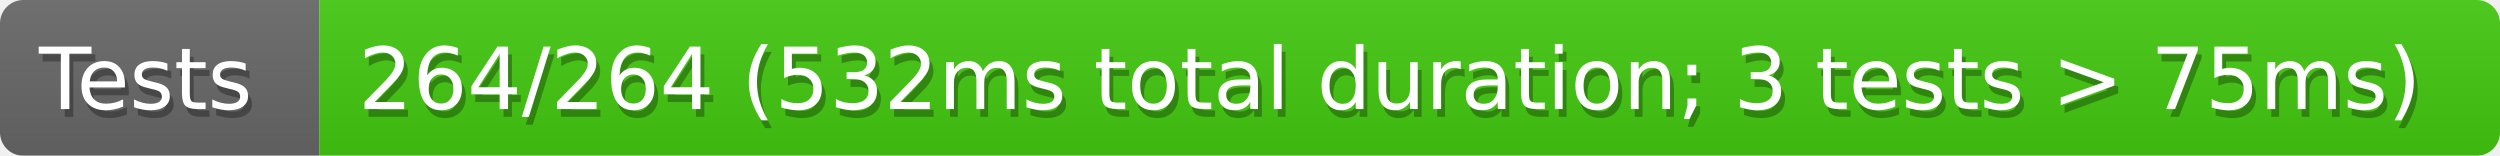
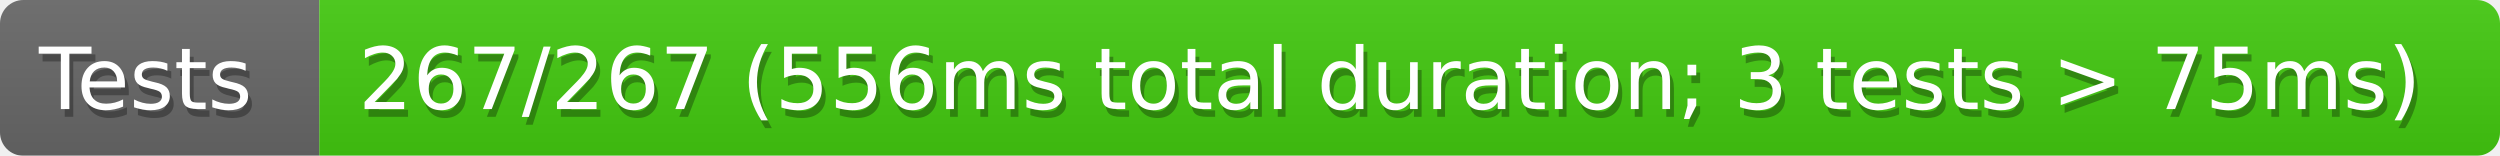
<svg xmlns="http://www.w3.org/2000/svg" width="321" height="20">
  <defs>
    <style>text{font-size:11px;font-family:Verdana,DejaVu Sans,Geneva,sans-serif}text.shadow{fill:#010101;fill-opacity:.3}text.high{fill:#fff}</style>
    <linearGradient id="smooth" x2="0" y2="100%">
      <stop offset="0" stop-color="#aaa" stop-opacity=".1" />
      <stop offset="1" stop-opacity=".1" />
    </linearGradient>
    <mask id="round">
      <rect width="100%" height="100%" rx="3" fill="#fff" />
    </mask>
  </defs>
  <g id="bg" mask="url(#round)">
    <path fill="#696969" d="M0 0h41v20H0z" />
    <path fill="#4c1" d="M41 0h280v20H41z" />
    <path fill="url(#smooth)" d="M0 0h321v20H0z" />
  </g>
  <g id="fg">
    <text class="shadow" x="5.5" y="15">Tests</text>
    <text class="high" x="5" y="14">Tests</text>
-     <text class="shadow" x="46.5" y="15">264/264 (532ms total duration; 3 tests &gt; 75ms)</text>
-     <text class="high" x="46" y="14">264/264 (532ms total duration; 3 tests &gt; 75ms)</text>
+     <text class="shadow" x="46.5" y="15">267/267 (556ms total duration; 3 tests &gt; 75ms)</text>
+     <text class="high" x="46" y="14">267/267 (556ms total duration; 3 tests &gt; 75ms)</text>
  </g>
</svg>
